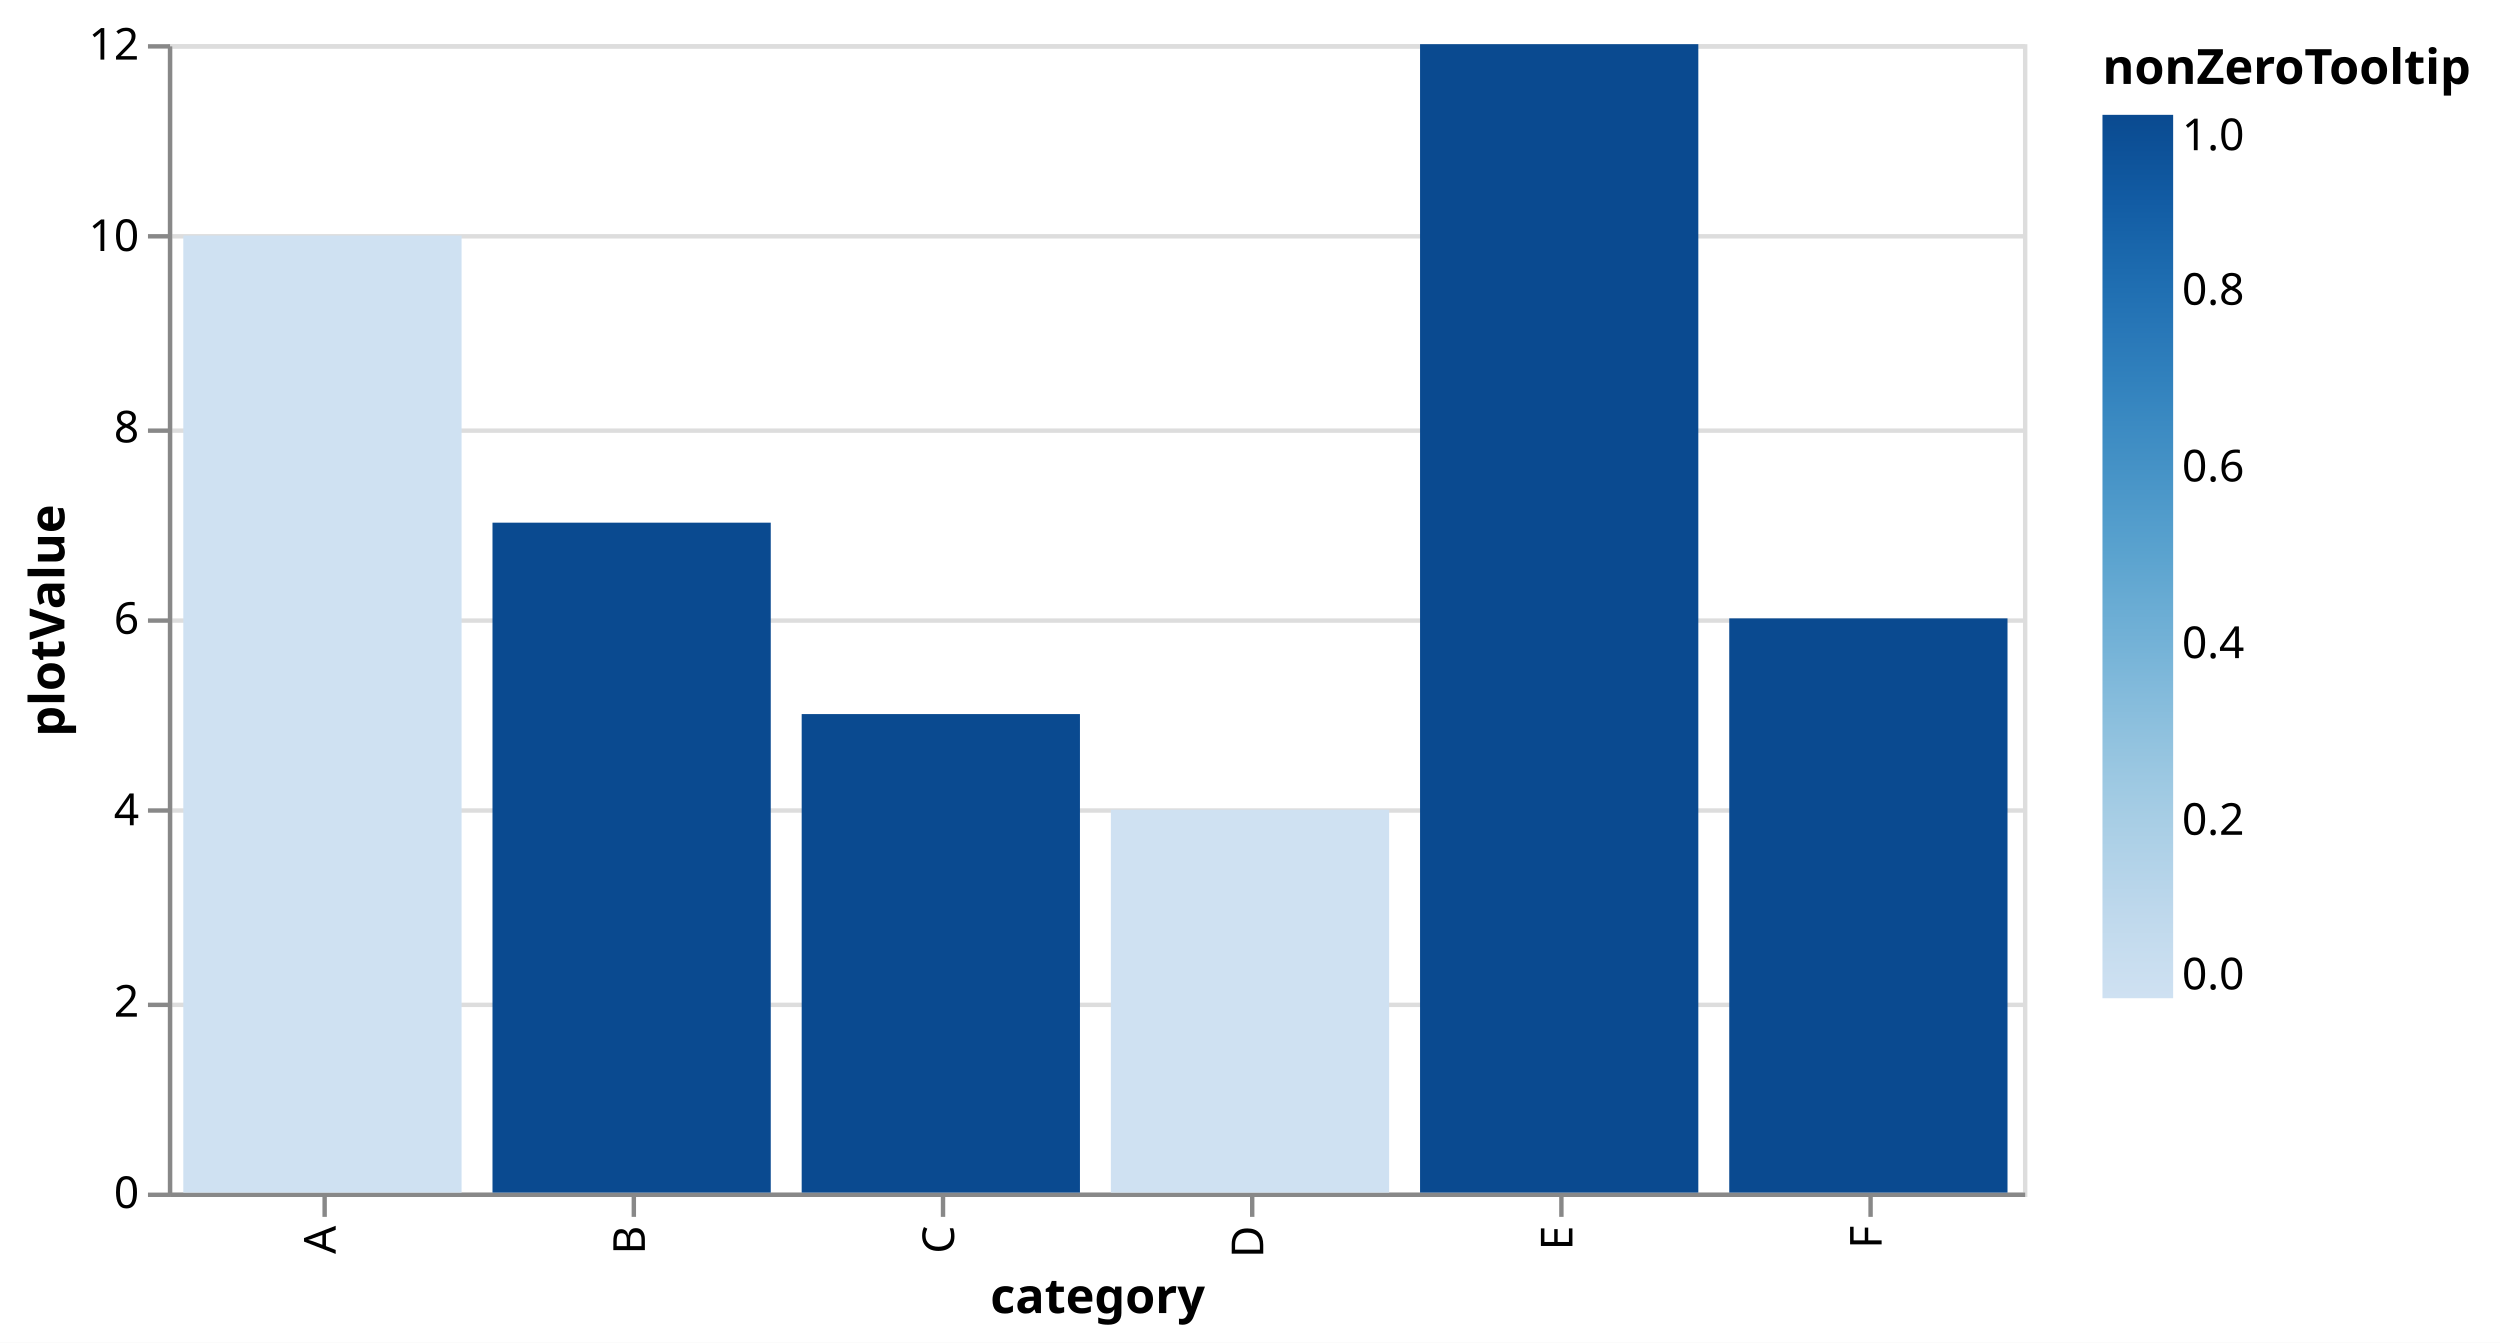
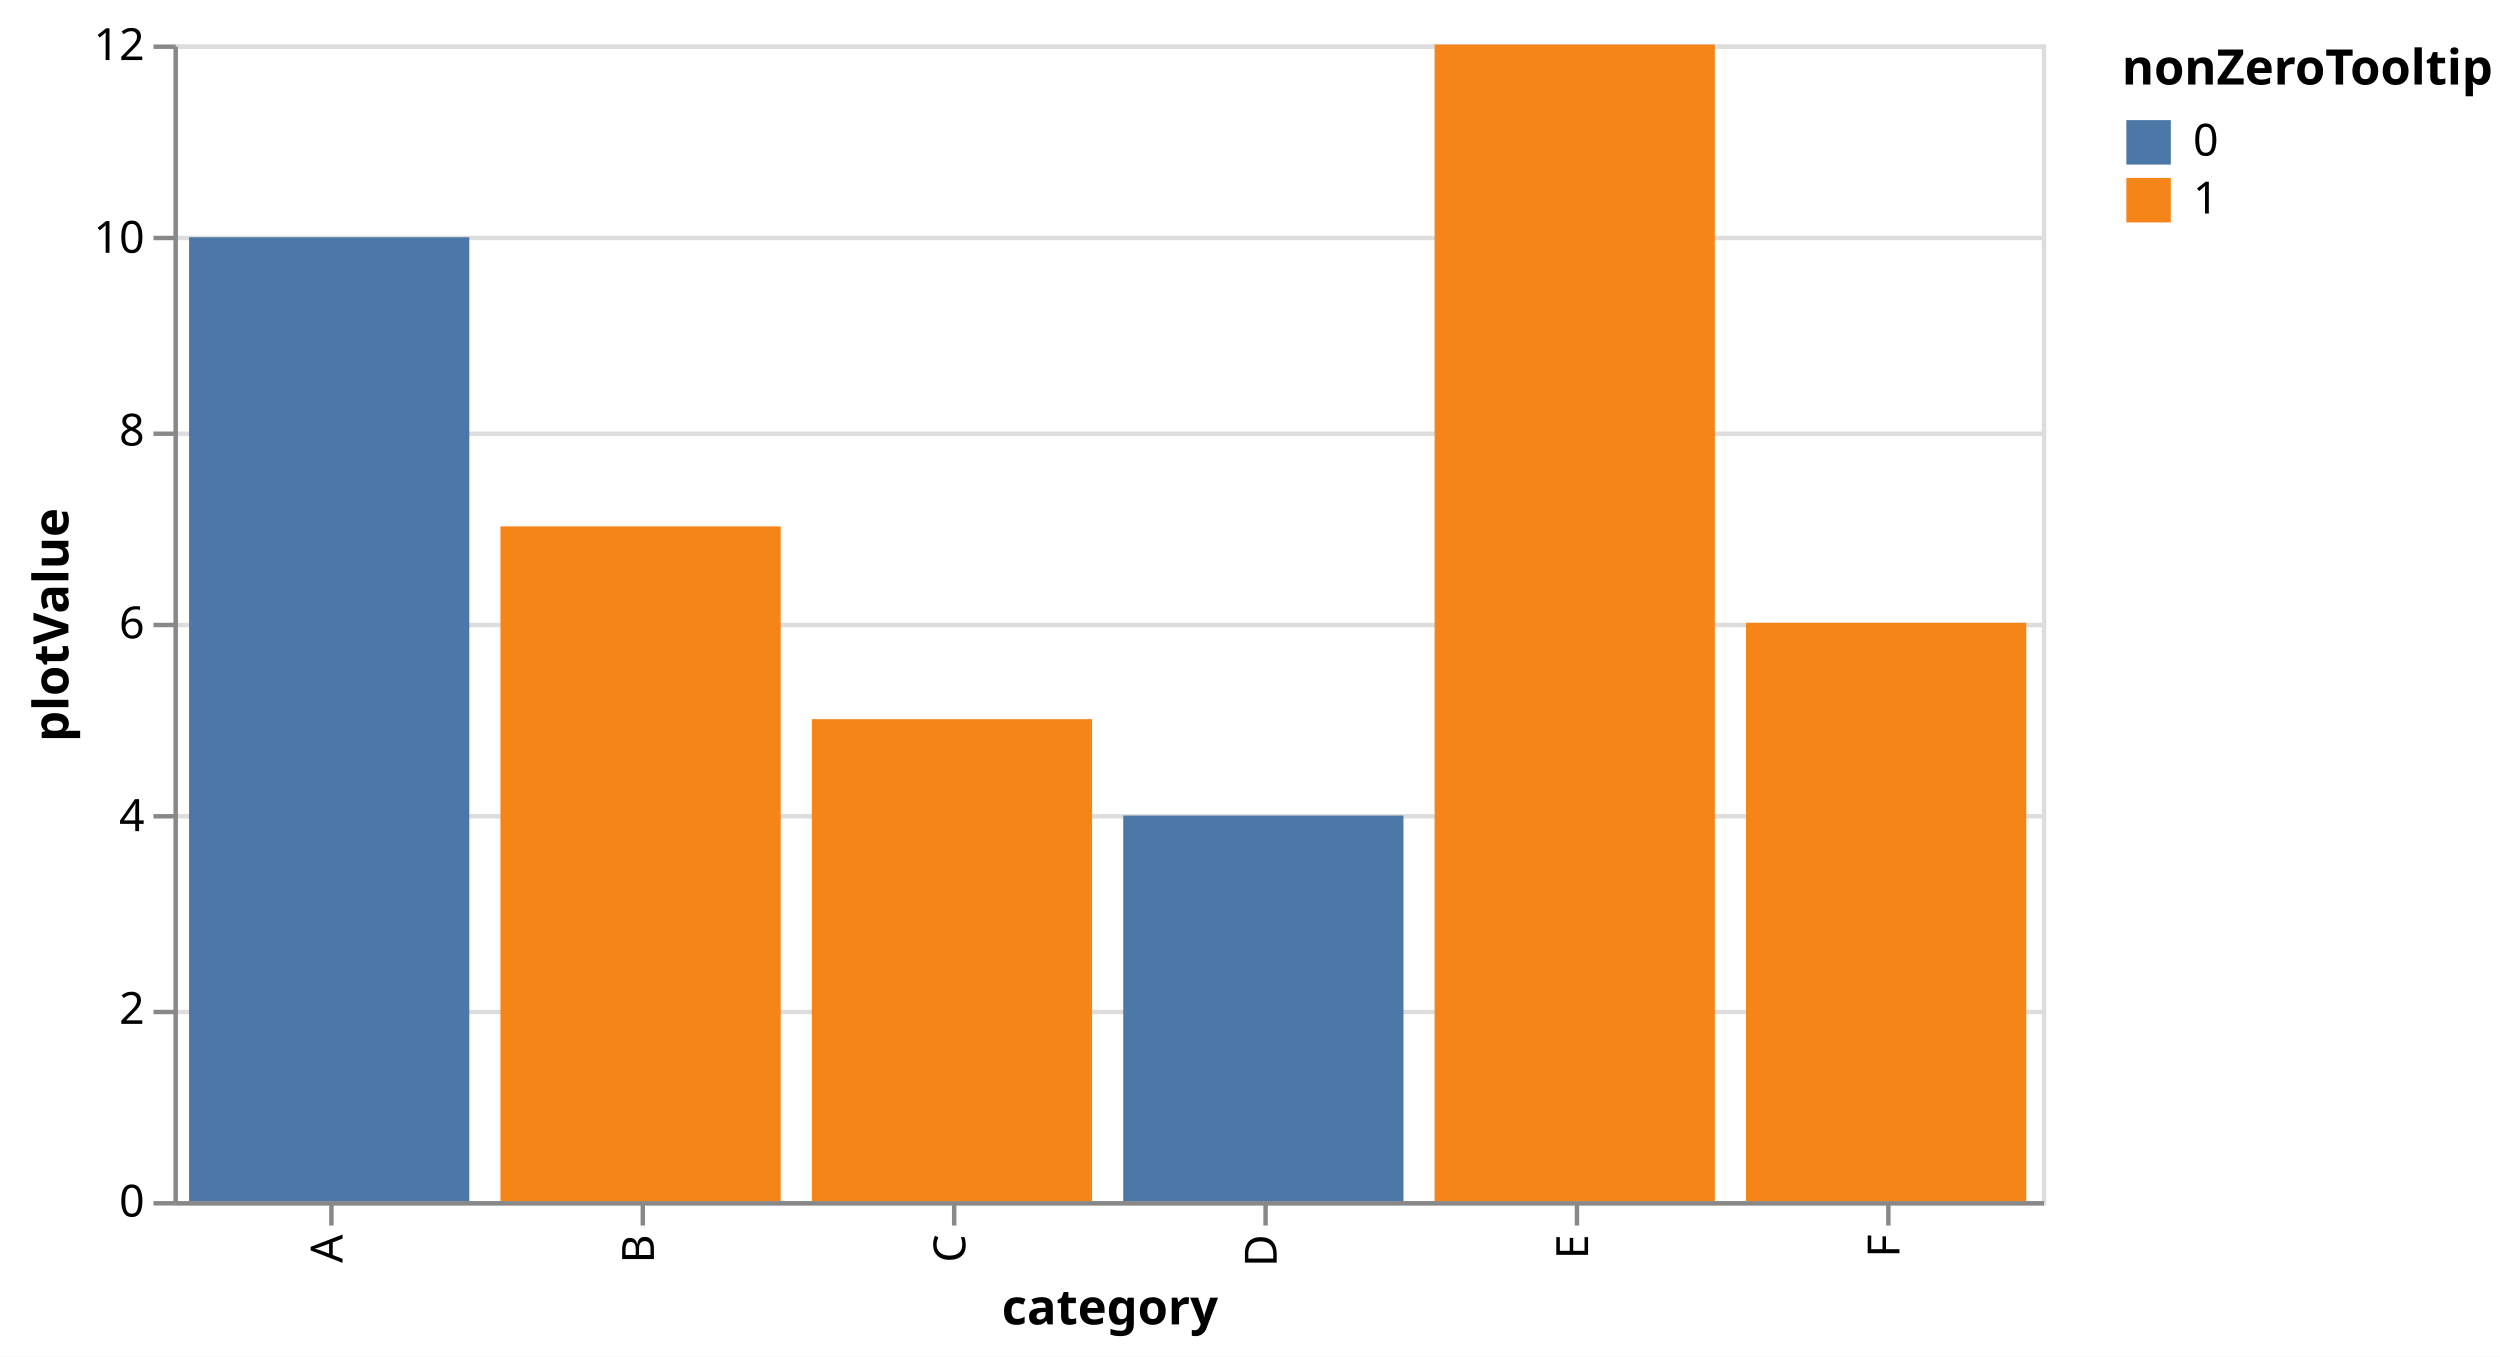
- <svg xmlns="http://www.w3.org/2000/svg" version="1.1" class="marks" width="566" height="304" viewBox="0 0 566 304">
-   <rect width="566" height="304" fill="white" />
-   <g fill="none" stroke-miterlimit="10" transform="translate(38,10)">
+ <svg xmlns="http://www.w3.org/2000/svg" version="1.1" class="marks" width="562" height="305" viewBox="0 0 562 305">
+   <rect width="562" height="305" fill="white" />
+   <g fill="none" stroke-miterlimit="10" transform="translate(39,10)">
    <g class="mark-group role-frame root" role="graphics-object" aria-roledescription="group mark container">
      <g transform="translate(0,0)">
        <path class="background" aria-hidden="true" d="M0.5,0.5h420v260h-420Z" stroke="#ddd" />
        <g>
          <g class="mark-group role-axis" aria-hidden="true">
            <g transform="translate(0.5,0.5)">
              <path class="background" aria-hidden="true" d="M0,0h0v0h0Z" pointer-events="none" />
              <g>
                <g class="mark-rule role-axis-grid" pointer-events="none">
                  <line transform="translate(0,260)" x2="420" y2="0" stroke="#ddd" stroke-width="1" opacity="1" />
                  <line transform="translate(0,217)" x2="420" y2="0" stroke="#ddd" stroke-width="1" opacity="1" />
                  <line transform="translate(0,173)" x2="420" y2="0" stroke="#ddd" stroke-width="1" opacity="1" />
                  <line transform="translate(0,130)" x2="420" y2="0" stroke="#ddd" stroke-width="1" opacity="1" />
                  <line transform="translate(0,87)" x2="420" y2="0" stroke="#ddd" stroke-width="1" opacity="1" />
                  <line transform="translate(0,43)" x2="420" y2="0" stroke="#ddd" stroke-width="1" opacity="1" />
                  <line transform="translate(0,0)" x2="420" y2="0" stroke="#ddd" stroke-width="1" opacity="1" />
                </g>
              </g>
              <path class="foreground" aria-hidden="true" d="" pointer-events="none" display="none" />
            </g>
          </g>
          <g class="mark-group role-axis" role="graphics-symbol" aria-roledescription="axis" aria-label="X-axis titled 'category' for a discrete scale with 6 values: A, B, C, D, E, F">
            <g transform="translate(0.5,260.5)">
              <path class="background" aria-hidden="true" d="M0,0h0v0h0Z" pointer-events="none" />
              <g>
                <g class="mark-rule role-axis-tick" pointer-events="none">
                  <line transform="translate(35,0)" x2="0" y2="5" stroke="#888" stroke-width="1" opacity="1" />
                  <line transform="translate(105,0)" x2="0" y2="5" stroke="#888" stroke-width="1" opacity="1" />
                  <line transform="translate(175,0)" x2="0" y2="5" stroke="#888" stroke-width="1" opacity="1" />
                  <line transform="translate(245,0)" x2="0" y2="5" stroke="#888" stroke-width="1" opacity="1" />
                  <line transform="translate(315,0)" x2="0" y2="5" stroke="#888" stroke-width="1" opacity="1" />
                  <line transform="translate(385,0)" x2="0" y2="5" stroke="#888" stroke-width="1" opacity="1" />
                </g>
                <g class="mark-text role-axis-label" pointer-events="none">
                  <text text-anchor="end" transform="translate(34.5,7) rotate(270) translate(0,3)" font-family="sans-serif" font-size="10px" fill="#000" opacity="1">A</text>
                  <text text-anchor="end" transform="translate(104.5,7) rotate(270) translate(0,3)" font-family="sans-serif" font-size="10px" fill="#000" opacity="1">B</text>
                  <text text-anchor="end" transform="translate(174.5,7) rotate(270) translate(0,3)" font-family="sans-serif" font-size="10px" fill="#000" opacity="1">C</text>
                  <text text-anchor="end" transform="translate(244.5,7) rotate(270) translate(0,3)" font-family="sans-serif" font-size="10px" fill="#000" opacity="1">D</text>
                  <text text-anchor="end" transform="translate(314.5,7) rotate(270) translate(0,3)" font-family="sans-serif" font-size="10px" fill="#000" opacity="1">E</text>
                  <text text-anchor="end" transform="translate(384.5,7) rotate(270) translate(0,3)" font-family="sans-serif" font-size="10px" fill="#000" opacity="1">F</text>
                </g>
                <g class="mark-rule role-axis-domain" pointer-events="none">
                  <line transform="translate(0,0)" x2="420" y2="0" stroke="#888" stroke-width="1" opacity="1" />
                </g>
                <g class="mark-text role-axis-title" pointer-events="none">
-                   <text text-anchor="middle" transform="translate(210,26.78223)" font-family="sans-serif" font-size="11px" font-weight="bold" fill="#000" opacity="1">category</text>
+                   <text text-anchor="middle" transform="translate(210,27.22168)" font-family="sans-serif" font-size="11px" font-weight="bold" fill="#000" opacity="1">category</text>
                </g>
              </g>
              <path class="foreground" aria-hidden="true" d="" pointer-events="none" display="none" />
            </g>
          </g>
          <g class="mark-group role-axis" role="graphics-symbol" aria-roledescription="axis" aria-label="Y-axis titled 'plotValue' for a linear scale with values from 0 to 12">
            <g transform="translate(0.5,0.5)">
              <path class="background" aria-hidden="true" d="M0,0h0v0h0Z" pointer-events="none" />
              <g>
                <g class="mark-rule role-axis-tick" pointer-events="none">
                  <line transform="translate(0,260)" x2="-5" y2="0" stroke="#888" stroke-width="1" opacity="1" />
                  <line transform="translate(0,217)" x2="-5" y2="0" stroke="#888" stroke-width="1" opacity="1" />
                  <line transform="translate(0,173)" x2="-5" y2="0" stroke="#888" stroke-width="1" opacity="1" />
                  <line transform="translate(0,130)" x2="-5" y2="0" stroke="#888" stroke-width="1" opacity="1" />
                  <line transform="translate(0,87)" x2="-5" y2="0" stroke="#888" stroke-width="1" opacity="1" />
                  <line transform="translate(0,43)" x2="-5" y2="0" stroke="#888" stroke-width="1" opacity="1" />
                  <line transform="translate(0,0)" x2="-5" y2="0" stroke="#888" stroke-width="1" opacity="1" />
                </g>
                <g class="mark-text role-axis-label" pointer-events="none">
                  <text text-anchor="end" transform="translate(-7,263)" font-family="sans-serif" font-size="10px" fill="#000" opacity="1">0</text>
                  <text text-anchor="end" transform="translate(-7,219.6667)" font-family="sans-serif" font-size="10px" fill="#000" opacity="1">2</text>
                  <text text-anchor="end" transform="translate(-7,176.3333)" font-family="sans-serif" font-size="10px" fill="#000" opacity="1">4</text>
                  <text text-anchor="end" transform="translate(-7,133)" font-family="sans-serif" font-size="10px" fill="#000" opacity="1">6</text>
                  <text text-anchor="end" transform="translate(-7,89.66667)" font-family="sans-serif" font-size="10px" fill="#000" opacity="1">8</text>
                  <text text-anchor="end" transform="translate(-7,46.33333)" font-family="sans-serif" font-size="10px" fill="#000" opacity="1">10</text>
                  <text text-anchor="end" transform="translate(-7,3)" font-family="sans-serif" font-size="10px" fill="#000" opacity="1">12</text>
                </g>
                <g class="mark-rule role-axis-domain" pointer-events="none">
                  <line transform="translate(0,260)" x2="0" y2="-260" stroke="#888" stroke-width="1" opacity="1" />
                </g>
                <g class="mark-text role-axis-title" pointer-events="none">
-                   <text text-anchor="middle" transform="translate(-21.91797,130) rotate(-90) translate(0,-2)" font-family="sans-serif" font-size="11px" font-weight="bold" fill="#000" opacity="1">plotValue</text>
+                   <text text-anchor="middle" transform="translate(-22.12305,130) rotate(-90) translate(0,-2)" font-family="sans-serif" font-size="11px" font-weight="bold" fill="#000" opacity="1">plotValue</text>
                </g>
              </g>
              <path class="foreground" aria-hidden="true" d="" pointer-events="none" display="none" />
            </g>
          </g>
          <g class="mark-rect role-mark marks" role="graphics-object" aria-roledescription="rect mark container">
-             <path aria-label="category: A; plotValue: 10; nonZeroTooltip: 0; validTooltip: 10" role="graphics-symbol" aria-roledescription="bar" d="M3.5,43.333h63v216.667h-63Z" fill="rgb(207, 225, 242)" />
-             <path aria-label="category: B; plotValue: 7; nonZeroTooltip: 1; validTooltip: 7" role="graphics-symbol" aria-roledescription="bar" d="M73.5,108.333h63v151.667h-63Z" fill="rgb(10, 74, 144)" />
-             <path aria-label="category: C; plotValue: 5; nonZeroTooltip: 1" role="graphics-symbol" aria-roledescription="bar" d="M143.5,151.667h63v108.333h-63Z" fill="rgb(10, 74, 144)" />
-             <path aria-label="category: D; plotValue: 4; nonZeroTooltip: 0; validTooltip: 4" role="graphics-symbol" aria-roledescription="bar" d="M213.5,173.333h63v86.667h-63Z" fill="rgb(207, 225, 242)" />
-             <path aria-label="category: E; plotValue: 12; nonZeroTooltip: 1; validTooltip: 12" role="graphics-symbol" aria-roledescription="bar" d="M283.5,0h63v260h-63Z" fill="rgb(10, 74, 144)" />
-             <path aria-label="category: F; plotValue: 6; nonZeroTooltip: 1; validTooltip: 6" role="graphics-symbol" aria-roledescription="bar" d="M353.5,130h63v130h-63Z" fill="rgb(10, 74, 144)" />
+             <path aria-label="category: A; plotValue: 10; nonZeroTooltip: 0; validTooltip: 10" role="graphics-symbol" aria-roledescription="bar" d="M3.5,43.333h63v216.667h-63Z" fill="#4c78a8" />
+             <path aria-label="category: B; plotValue: 7; nonZeroTooltip: 1; validTooltip: 7" role="graphics-symbol" aria-roledescription="bar" d="M73.5,108.333h63v151.667h-63Z" fill="#f58518" />
+             <path aria-label="category: C; plotValue: 5; nonZeroTooltip: 1" role="graphics-symbol" aria-roledescription="bar" d="M143.5,151.667h63v108.333h-63Z" fill="#f58518" />
+             <path aria-label="category: D; plotValue: 4; nonZeroTooltip: 0; validTooltip: 4" role="graphics-symbol" aria-roledescription="bar" d="M213.5,173.333h63v86.667h-63Z" fill="#4c78a8" />
+             <path aria-label="category: E; plotValue: 12; nonZeroTooltip: 1; validTooltip: 12" role="graphics-symbol" aria-roledescription="bar" d="M283.5,0h63v260h-63Z" fill="#f58518" />
+             <path aria-label="category: F; plotValue: 6; nonZeroTooltip: 1; validTooltip: 6" role="graphics-symbol" aria-roledescription="bar" d="M353.5,130h63v130h-63Z" fill="#f58518" />
          </g>
-           <g class="mark-group role-legend" role="graphics-symbol" aria-roledescription="legend" aria-label="Gradient legend titled 'nonZeroTooltip' for fill color with values from 0.0 to 1.0">
+           <g class="mark-group role-legend" role="graphics-symbol" aria-roledescription="legend" aria-label="Symbol legend titled 'nonZeroTooltip' for fill color with 2 values: 0, 1">
            <g transform="translate(438,0)">
-               <path class="background" aria-hidden="true" d="M0,0h85v216h-85Z" pointer-events="none" />
+               <path class="background" aria-hidden="true" d="M0,0h80v40h-80Z" pointer-events="none" />
              <g>
                <g class="mark-group role-legend-entry">
                  <g transform="translate(0,16)">
                    <path class="background" aria-hidden="true" d="M0,0h0v0h0Z" pointer-events="none" />
                    <g>
-                       <g class="mark-rect role-legend-gradient" pointer-events="none">
-                         <path d="M0,0h16v200h-16Z" fill="url(#gradient_0)" stroke="#ddd" stroke-width="0" opacity="1" />
-                       </g>
-                       <g class="mark-text role-legend-label" pointer-events="none">
-                         <text text-anchor="start" transform="translate(18,198)" font-family="sans-serif" font-size="10px" fill="#000" opacity="1">0.0</text>
-                         <text text-anchor="start" transform="translate(18,163)" font-family="sans-serif" font-size="10px" fill="#000" opacity="1">0.2</text>
-                         <text text-anchor="start" transform="translate(18,123)" font-family="sans-serif" font-size="10px" fill="#000" opacity="1">0.4</text>
-                         <text text-anchor="start" transform="translate(18,83)" font-family="sans-serif" font-size="10px" fill="#000" opacity="1">0.6</text>
-                         <text text-anchor="start" transform="translate(18,43)" font-family="sans-serif" font-size="10px" fill="#000" opacity="1">0.8</text>
-                         <text text-anchor="start" transform="translate(18,8)" font-family="sans-serif" font-size="10px" fill="#000" opacity="1">1.0</text>
+                       <g class="mark-group role-scope" role="graphics-object" aria-roledescription="group mark container">
+                         <g transform="translate(0,0)">
+                           <path class="background" aria-hidden="true" d="M0,0h21.562v11h-21.562Z" pointer-events="none" opacity="1" />
+                           <g>
+                             <g class="mark-symbol role-legend-symbol" pointer-events="none">
+                               <path transform="translate(6,6)" d="M-5,-5h10v10h-10Z" fill="#4c78a8" stroke-width="1.5" opacity="1" />
+                             </g>
+                             <g class="mark-text role-legend-label" pointer-events="none">
+                               <text text-anchor="start" transform="translate(16,9)" font-family="sans-serif" font-size="10px" fill="#000" opacity="1">0</text>
+                             </g>
+                           </g>
+                           <path class="foreground" aria-hidden="true" d="" pointer-events="none" display="none" />
+                         </g>
+                         <g transform="translate(0,13)">
+                           <path class="background" aria-hidden="true" d="M0,0h21.562v11h-21.562Z" pointer-events="none" opacity="1" />
+                           <g>
+                             <g class="mark-symbol role-legend-symbol" pointer-events="none">
+                               <path transform="translate(6,6)" d="M-5,-5h10v10h-10Z" fill="#f58518" stroke-width="1.5" opacity="1" />
+                             </g>
+                             <g class="mark-text role-legend-label" pointer-events="none">
+                               <text text-anchor="start" transform="translate(16,9)" font-family="sans-serif" font-size="10px" fill="#000" opacity="1">1</text>
+                             </g>
+                           </g>
+                           <path class="foreground" aria-hidden="true" d="" pointer-events="none" display="none" />
+                         </g>
                      </g>
                    </g>
                    <path class="foreground" aria-hidden="true" d="" pointer-events="none" display="none" />
                  </g>
                </g>
                <g class="mark-text role-legend-title" pointer-events="none">
                  <text text-anchor="start" transform="translate(0,9)" font-family="sans-serif" font-size="11px" font-weight="bold" fill="#000" opacity="1">nonZeroTooltip</text>
                </g>
              </g>
              <path class="foreground" aria-hidden="true" d="" pointer-events="none" display="none" />
            </g>
          </g>
        </g>
        <path class="foreground" aria-hidden="true" d="" display="none" />
      </g>
    </g>
  </g>
-   <defs>
-     <linearGradient id="gradient_0" x1="0" x2="0" y1="1" y2="0">
-       <stop offset="0" stop-color="rgb(207, 225, 242)" />
-       <stop offset="0.05" stop-color="rgb(199, 221, 239)" />
-       <stop offset="0.1" stop-color="rgb(190, 216, 236)" />
-       <stop offset="0.15" stop-color="rgb(179, 211, 233)" />
-       <stop offset="0.2" stop-color="rgb(168, 206, 229)" />
-       <stop offset="0.25" stop-color="rgb(156, 200, 226)" />
-       <stop offset="0.3" stop-color="rgb(143, 193, 222)" />
-       <stop offset="0.35" stop-color="rgb(130, 186, 219)" />
-       <stop offset="0.4" stop-color="rgb(116, 178, 215)" />
-       <stop offset="0.45" stop-color="rgb(104, 171, 211)" />
-       <stop offset="0.5" stop-color="rgb(91, 163, 207)" />
-       <stop offset="0.55" stop-color="rgb(80, 155, 203)" />
-       <stop offset="0.6" stop-color="rgb(69, 146, 198)" />
-       <stop offset="0.65" stop-color="rgb(59, 138, 194)" />
-       <stop offset="0.7" stop-color="rgb(49, 129, 189)" />
-       <stop offset="0.75" stop-color="rgb(41, 120, 184)" />
-       <stop offset="0.8" stop-color="rgb(32, 111, 178)" />
-       <stop offset="0.85" stop-color="rgb(25, 102, 171)" />
-       <stop offset="0.9" stop-color="rgb(18, 92, 164)" />
-       <stop offset="0.95" stop-color="rgb(14, 83, 154)" />
-       <stop offset="1" stop-color="rgb(10, 74, 144)" />
-     </linearGradient>
-   </defs>
</svg>
